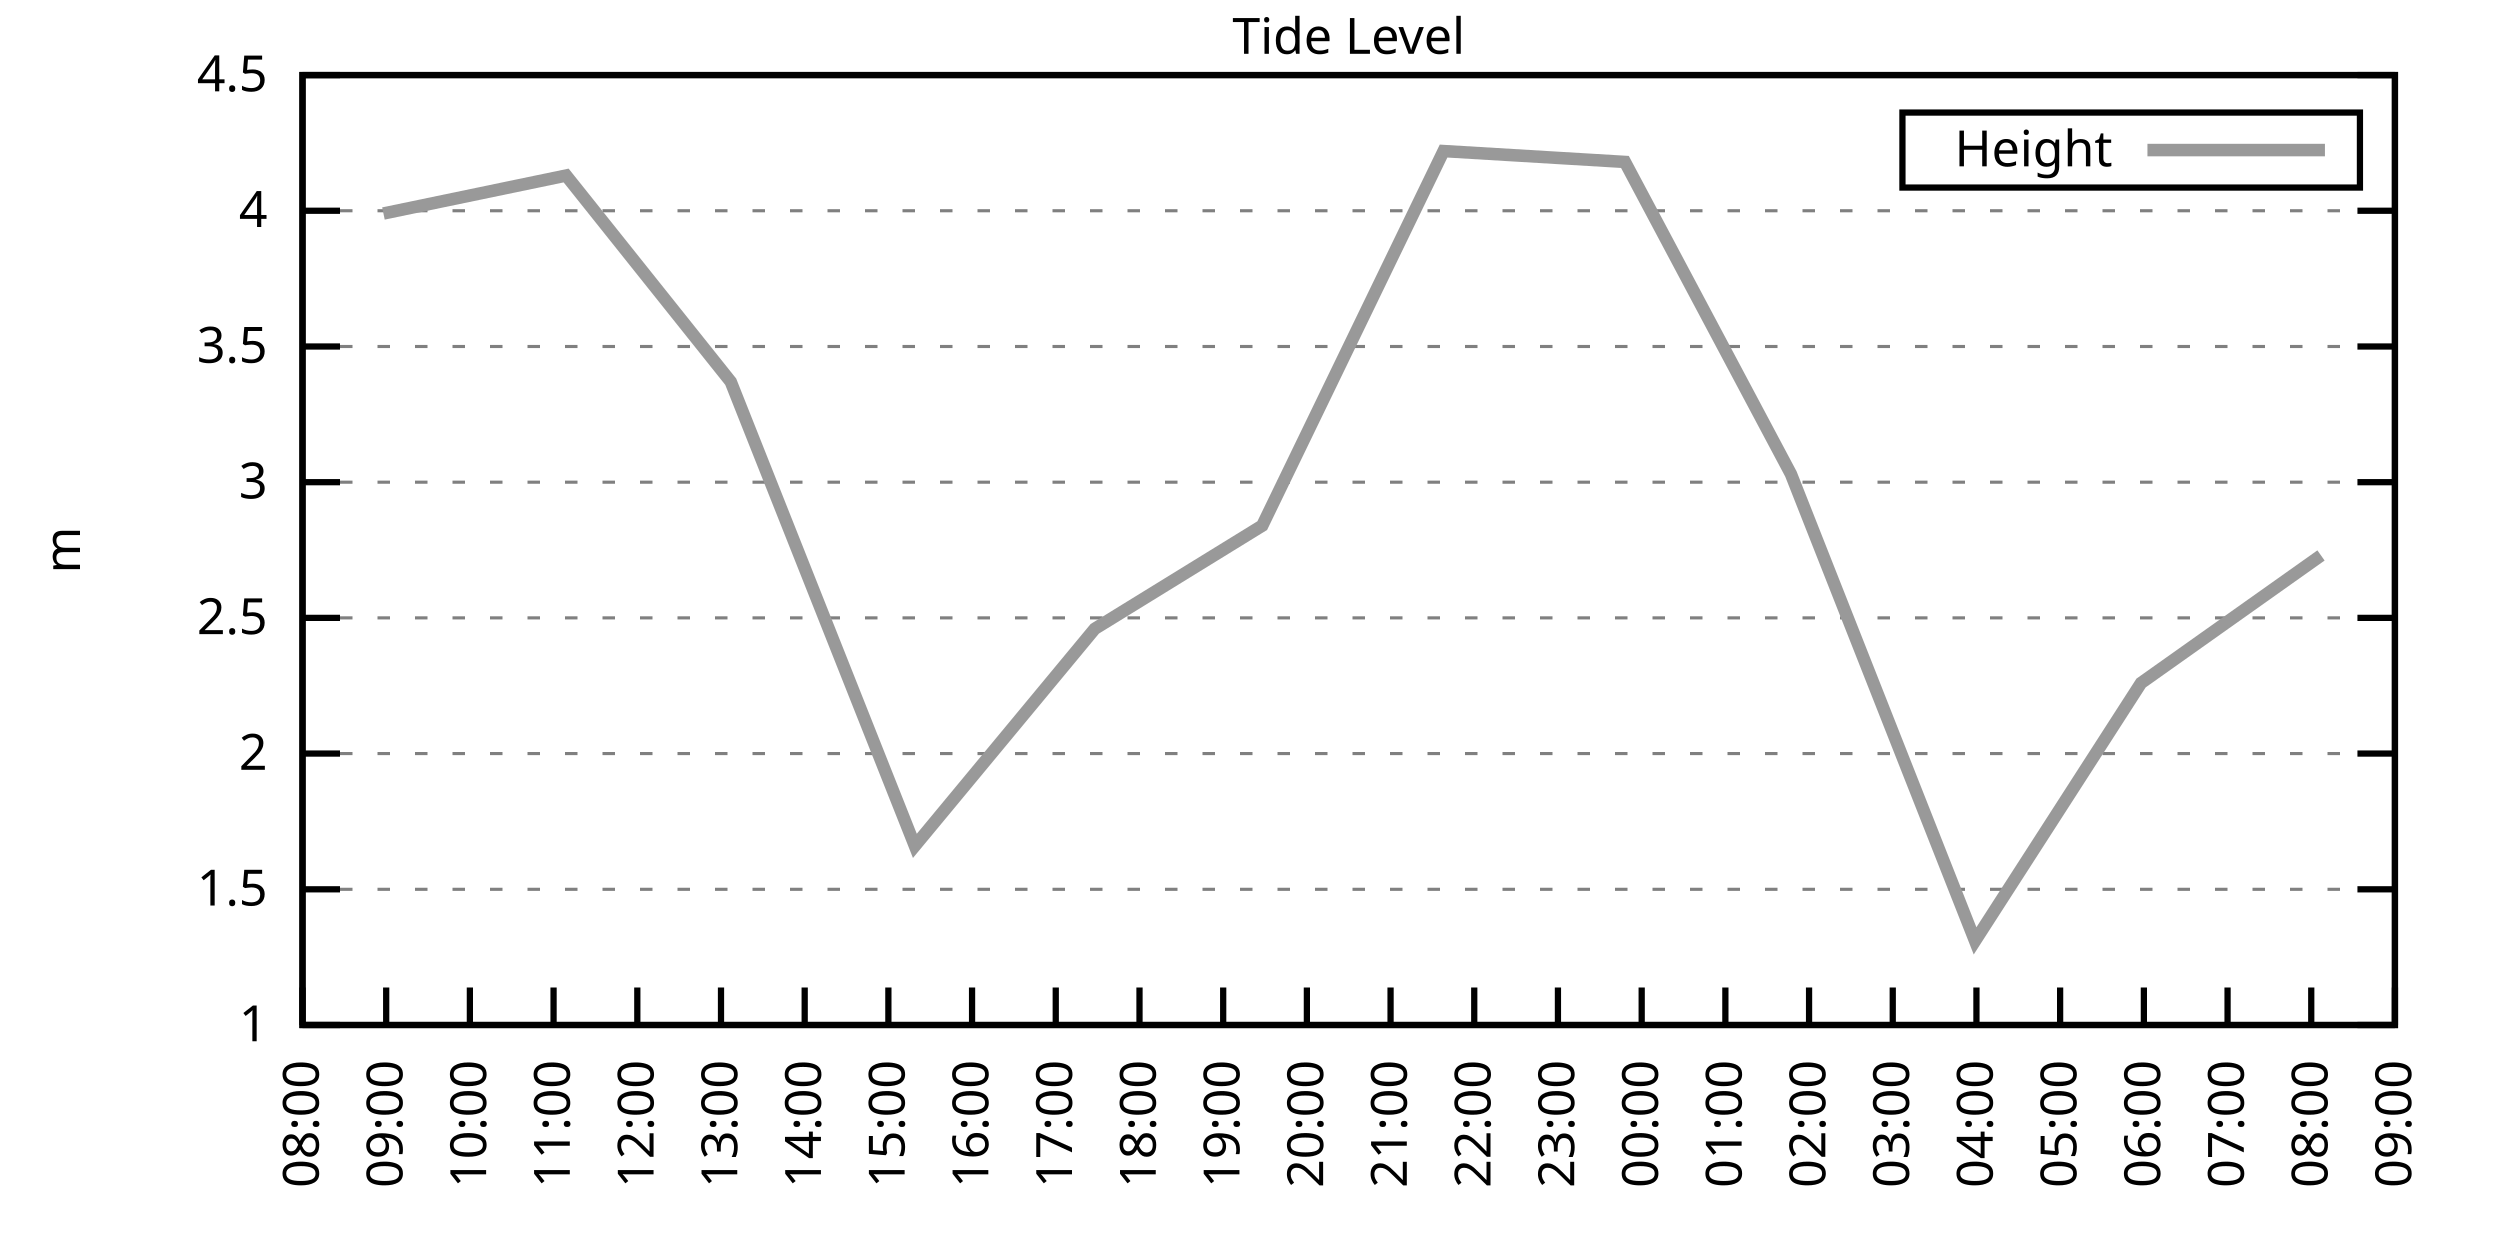
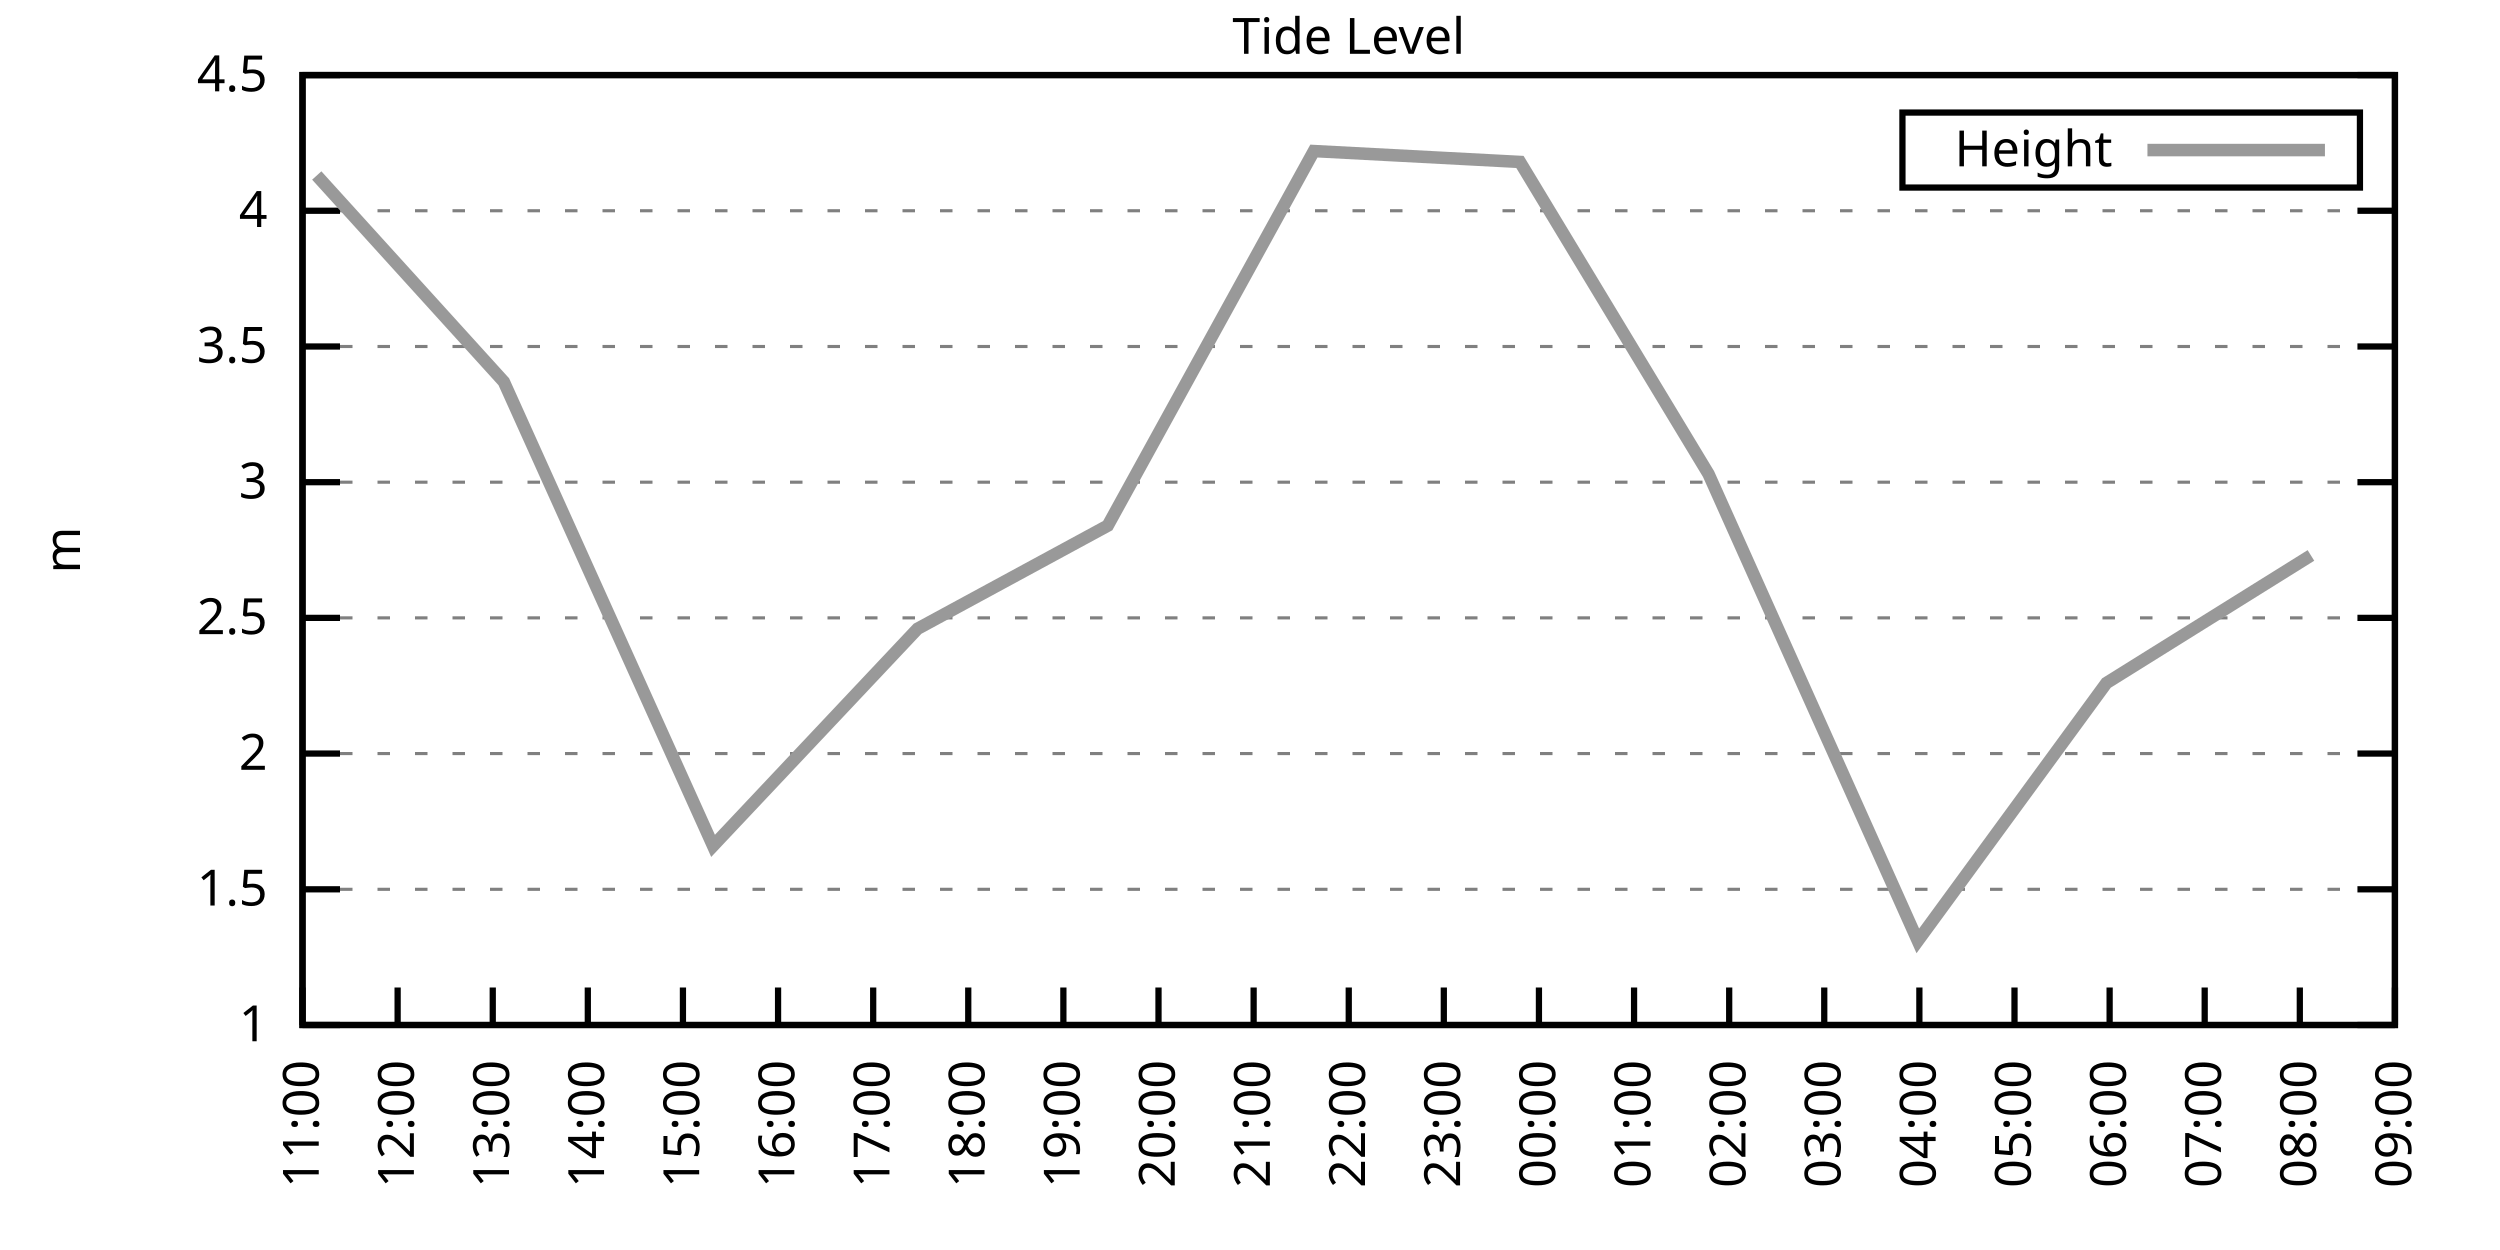
<svg xmlns="http://www.w3.org/2000/svg" xmlns:xlink="http://www.w3.org/1999/xlink" width="400" height="200" viewBox="0 0 400 200">
  <g id="gnuplot_canvas">
    <rect x="0" y="0" width="400" height="200" fill="none" />
    <defs>
      <circle id="gpDot" r="0.5" stroke-width="0.5" stroke="currentColor" />
      <path id="gpPt0" stroke-width="0.333" stroke="currentColor" d="M-1,0 h2 M0,-1 v2" />
      <path id="gpPt1" stroke-width="0.333" stroke="currentColor" d="M-1,-1 L1,1 M1,-1 L-1,1" />
      <path id="gpPt2" stroke-width="0.333" stroke="currentColor" d="M-1,0 L1,0 M0,-1 L0,1 M-1,-1 L1,1 M-1,1 L1,-1" />
      <rect id="gpPt3" stroke-width="0.333" stroke="currentColor" x="-1" y="-1" width="2" height="2" />
      <rect id="gpPt4" stroke-width="0.333" stroke="currentColor" fill="currentColor" x="-1" y="-1" width="2" height="2" />
      <circle id="gpPt5" stroke-width="0.333" stroke="currentColor" cx="0" cy="0" r="1" />
      <use xlink:href="#gpPt5" id="gpPt6" fill="currentColor" stroke="none" />
      <path id="gpPt7" stroke-width="0.333" stroke="currentColor" d="M0,-1.33 L-1.33,0.67 L1.33,0.67 z" />
      <use xlink:href="#gpPt7" id="gpPt8" fill="currentColor" stroke="none" />
      <use xlink:href="#gpPt7" id="gpPt9" stroke="currentColor" transform="rotate(180)" />
      <use xlink:href="#gpPt9" id="gpPt10" fill="currentColor" stroke="none" />
      <use xlink:href="#gpPt3" id="gpPt11" stroke="currentColor" transform="rotate(45)" />
      <use xlink:href="#gpPt11" id="gpPt12" fill="currentColor" stroke="none" />
      <path id="gpPt13" stroke-width="0.333" stroke="currentColor" d="M0,1.330 L1.265,0.411 L0.782,-1.067 L-0.782,-1.076 L-1.265,0.411 z" />
      <use xlink:href="#gpPt13" id="gpPt14" fill="currentColor" stroke="none" />
      <filter id="textbox" filterUnits="objectBoundingBox" x="0" y="0" height="1" width="1">
        <feFlood flood-color="white" flood-opacity="1" result="bgnd" />
        <feComposite in="SourceGraphic" in2="bgnd" operator="atop" />
      </filter>
      <filter id="greybox" filterUnits="objectBoundingBox" x="0" y="0" height="1" width="1">
        <feFlood flood-color="lightgrey" flood-opacity="1" result="grey" />
        <feComposite in="SourceGraphic" in2="grey" operator="atop" />
      </filter>
    </defs>
    <g fill="none" color="white" stroke="currentColor" stroke-width="1.00" stroke-linecap="butt" stroke-linejoin="miter">
</g>
    <g fill="none" color="black" stroke="currentColor" stroke-width="1.00" stroke-linecap="butt" stroke-linejoin="miter">
      <g stroke="none" shape-rendering="crispEdges">
        <polygon fill="rgb(255, 255, 255)" points="48.40,164.00 383.18,164.00 383.18,12.02 48.40,12.02 " />
      </g>
    </g>
    <g fill="none" color="black" stroke="currentColor" stroke-width="1.00" stroke-linecap="butt" stroke-linejoin="miter">
</g>
    <g fill="none" color="black" stroke="black" stroke-width="0.50" stroke-linecap="butt" stroke-linejoin="miter">
</g>
    <g fill="none" color="gray" stroke="currentColor" stroke-width="0.50" stroke-linecap="butt" stroke-linejoin="miter">
      <path stroke="gray" stroke-dasharray="2,4" class="gridline" d="M48.40,164.00 L383.19,164.00  " />
    </g>
    <g fill="none" color="gray" stroke="gray" stroke-width="1.00" stroke-linecap="butt" stroke-linejoin="miter">
</g>
    <g fill="none" color="black" stroke="currentColor" stroke-width="1.00" stroke-linecap="butt" stroke-linejoin="miter">
      <path stroke="black" d="M48.40,164.00 L54.40,164.00 M383.19,164.00 L377.19,164.00  " />
      <g transform="translate(42.80,166.60)" stroke="none" fill="black" font-family="Sans" font-size="8.00" text-anchor="end">
        <text>
          <tspan font-family="Sans"> 1</tspan>
        </text>
      </g>
    </g>
    <g fill="none" color="black" stroke="currentColor" stroke-width="1.00" stroke-linecap="butt" stroke-linejoin="miter">
</g>
    <g fill="none" color="black" stroke="black" stroke-width="0.50" stroke-linecap="butt" stroke-linejoin="miter">
</g>
    <g fill="none" color="gray" stroke="currentColor" stroke-width="0.50" stroke-linecap="butt" stroke-linejoin="miter">
      <path stroke="gray" stroke-dasharray="2,4" class="gridline" d="M48.40,142.29 L383.19,142.29  " />
    </g>
    <g fill="none" color="gray" stroke="gray" stroke-width="1.00" stroke-linecap="butt" stroke-linejoin="miter">
</g>
    <g fill="none" color="black" stroke="currentColor" stroke-width="1.00" stroke-linecap="butt" stroke-linejoin="miter">
      <path stroke="black" d="M48.40,142.29 L54.40,142.29 M383.19,142.29 L377.19,142.29  " />
      <g transform="translate(42.80,144.89)" stroke="none" fill="black" font-family="Sans" font-size="8.00" text-anchor="end">
        <text>
          <tspan font-family="Sans"> 1.5</tspan>
        </text>
      </g>
    </g>
    <g fill="none" color="black" stroke="currentColor" stroke-width="1.00" stroke-linecap="butt" stroke-linejoin="miter">
</g>
    <g fill="none" color="black" stroke="black" stroke-width="0.50" stroke-linecap="butt" stroke-linejoin="miter">
</g>
    <g fill="none" color="gray" stroke="currentColor" stroke-width="0.50" stroke-linecap="butt" stroke-linejoin="miter">
      <path stroke="gray" stroke-dasharray="2,4" class="gridline" d="M48.40,120.57 L383.19,120.57  " />
    </g>
    <g fill="none" color="gray" stroke="gray" stroke-width="1.00" stroke-linecap="butt" stroke-linejoin="miter">
</g>
    <g fill="none" color="black" stroke="currentColor" stroke-width="1.00" stroke-linecap="butt" stroke-linejoin="miter">
      <path stroke="black" d="M48.40,120.57 L54.40,120.57 M383.19,120.57 L377.19,120.57  " />
      <g transform="translate(42.80,123.17)" stroke="none" fill="black" font-family="Sans" font-size="8.00" text-anchor="end">
        <text>
          <tspan font-family="Sans"> 2</tspan>
        </text>
      </g>
    </g>
    <g fill="none" color="black" stroke="currentColor" stroke-width="1.00" stroke-linecap="butt" stroke-linejoin="miter">
</g>
    <g fill="none" color="black" stroke="black" stroke-width="0.50" stroke-linecap="butt" stroke-linejoin="miter">
</g>
    <g fill="none" color="gray" stroke="currentColor" stroke-width="0.50" stroke-linecap="butt" stroke-linejoin="miter">
      <path stroke="gray" stroke-dasharray="2,4" class="gridline" d="M48.40,98.86 L383.19,98.86  " />
    </g>
    <g fill="none" color="gray" stroke="gray" stroke-width="1.00" stroke-linecap="butt" stroke-linejoin="miter">
</g>
    <g fill="none" color="black" stroke="currentColor" stroke-width="1.00" stroke-linecap="butt" stroke-linejoin="miter">
      <path stroke="black" d="M48.40,98.86 L54.40,98.86 M383.19,98.86 L377.19,98.86  " />
      <g transform="translate(42.80,101.46)" stroke="none" fill="black" font-family="Sans" font-size="8.00" text-anchor="end">
        <text>
          <tspan font-family="Sans"> 2.5</tspan>
        </text>
      </g>
    </g>
    <g fill="none" color="black" stroke="currentColor" stroke-width="1.00" stroke-linecap="butt" stroke-linejoin="miter">
</g>
    <g fill="none" color="black" stroke="black" stroke-width="0.50" stroke-linecap="butt" stroke-linejoin="miter">
</g>
    <g fill="none" color="gray" stroke="currentColor" stroke-width="0.50" stroke-linecap="butt" stroke-linejoin="miter">
      <path stroke="gray" stroke-dasharray="2,4" class="gridline" d="M48.40,77.15 L383.19,77.15  " />
    </g>
    <g fill="none" color="gray" stroke="gray" stroke-width="1.00" stroke-linecap="butt" stroke-linejoin="miter">
</g>
    <g fill="none" color="black" stroke="currentColor" stroke-width="1.00" stroke-linecap="butt" stroke-linejoin="miter">
      <path stroke="black" d="M48.40,77.15 L54.40,77.15 M383.19,77.15 L377.19,77.15  " />
      <g transform="translate(42.80,79.75)" stroke="none" fill="black" font-family="Sans" font-size="8.00" text-anchor="end">
        <text>
          <tspan font-family="Sans"> 3</tspan>
        </text>
      </g>
    </g>
    <g fill="none" color="black" stroke="currentColor" stroke-width="1.00" stroke-linecap="butt" stroke-linejoin="miter">
</g>
    <g fill="none" color="black" stroke="black" stroke-width="0.50" stroke-linecap="butt" stroke-linejoin="miter">
</g>
    <g fill="none" color="gray" stroke="currentColor" stroke-width="0.50" stroke-linecap="butt" stroke-linejoin="miter">
      <path stroke="gray" stroke-dasharray="2,4" class="gridline" d="M48.40,55.44 L383.19,55.44  " />
    </g>
    <g fill="none" color="gray" stroke="gray" stroke-width="1.00" stroke-linecap="butt" stroke-linejoin="miter">
</g>
    <g fill="none" color="black" stroke="currentColor" stroke-width="1.00" stroke-linecap="butt" stroke-linejoin="miter">
      <path stroke="black" d="M48.40,55.44 L54.40,55.44 M383.19,55.44 L377.19,55.44  " />
      <g transform="translate(42.80,58.04)" stroke="none" fill="black" font-family="Sans" font-size="8.00" text-anchor="end">
        <text>
          <tspan font-family="Sans"> 3.5</tspan>
        </text>
      </g>
    </g>
    <g fill="none" color="black" stroke="currentColor" stroke-width="1.00" stroke-linecap="butt" stroke-linejoin="miter">
</g>
    <g fill="none" color="black" stroke="black" stroke-width="0.50" stroke-linecap="butt" stroke-linejoin="miter">
</g>
    <g fill="none" color="gray" stroke="currentColor" stroke-width="0.50" stroke-linecap="butt" stroke-linejoin="miter">
      <path stroke="gray" stroke-dasharray="2,4" class="gridline" d="M48.40,33.72 L383.19,33.72  " />
    </g>
    <g fill="none" color="gray" stroke="gray" stroke-width="1.00" stroke-linecap="butt" stroke-linejoin="miter">
</g>
    <g fill="none" color="black" stroke="currentColor" stroke-width="1.00" stroke-linecap="butt" stroke-linejoin="miter">
      <path stroke="black" d="M48.40,33.72 L54.40,33.72 M383.19,33.72 L377.19,33.72  " />
      <g transform="translate(42.80,36.32)" stroke="none" fill="black" font-family="Sans" font-size="8.00" text-anchor="end">
        <text>
          <tspan font-family="Sans"> 4</tspan>
        </text>
      </g>
    </g>
    <g fill="none" color="black" stroke="currentColor" stroke-width="1.00" stroke-linecap="butt" stroke-linejoin="miter">
</g>
    <g fill="none" color="black" stroke="black" stroke-width="0.50" stroke-linecap="butt" stroke-linejoin="miter">
</g>
    <g fill="none" color="gray" stroke="currentColor" stroke-width="0.50" stroke-linecap="butt" stroke-linejoin="miter">
      <path stroke="gray" stroke-dasharray="2,4" class="gridline" d="M48.40,12.01 L383.19,12.01  " />
    </g>
    <g fill="none" color="gray" stroke="gray" stroke-width="1.00" stroke-linecap="butt" stroke-linejoin="miter">
</g>
    <g fill="none" color="black" stroke="currentColor" stroke-width="1.00" stroke-linecap="butt" stroke-linejoin="miter">
      <path stroke="black" d="M48.40,12.01 L54.40,12.01 M383.19,12.01 L377.19,12.01  " />
      <g transform="translate(42.80,14.61)" stroke="none" fill="black" font-family="Sans" font-size="8.00" text-anchor="end">
        <text>
          <tspan font-family="Sans"> 4.5</tspan>
        </text>
      </g>
    </g>
    <g fill="none" color="black" stroke="currentColor" stroke-width="1.00" stroke-linecap="butt" stroke-linejoin="miter">
      <path stroke="black" d="M48.40,164.00 L48.40,158.00  " />
      <g transform="translate(51.00,169.60) rotate(270.00)" stroke="none" fill="black" font-family="Sans" font-size="8.00" text-anchor="end">
        <text>
-           <tspan font-family="Sans">08:00</tspan>
-         </text>
-       </g>
-     </g>
-     <g fill="none" color="black" stroke="currentColor" stroke-width="1.00" stroke-linecap="butt" stroke-linejoin="miter">
-       <path stroke="black" d="M61.79,164.00 L61.79,158.00  " />
-       <g transform="translate(64.39,169.60) rotate(270.00)" stroke="none" fill="black" font-family="Sans" font-size="8.00" text-anchor="end">
-         <text>
-           <tspan font-family="Sans">09:00</tspan>
-         </text>
-       </g>
-     </g>
-     <g fill="none" color="black" stroke="currentColor" stroke-width="1.00" stroke-linecap="butt" stroke-linejoin="miter">
-       <path stroke="black" d="M75.18,164.00 L75.18,158.00  " />
-       <g transform="translate(77.78,169.60) rotate(270.00)" stroke="none" fill="black" font-family="Sans" font-size="8.00" text-anchor="end">
-         <text>
-           <tspan font-family="Sans">10:00</tspan>
-         </text>
-       </g>
-     </g>
-     <g fill="none" color="black" stroke="currentColor" stroke-width="1.00" stroke-linecap="butt" stroke-linejoin="miter">
-       <path stroke="black" d="M88.57,164.00 L88.57,158.00  " />
-       <g transform="translate(91.17,169.60) rotate(270.00)" stroke="none" fill="black" font-family="Sans" font-size="8.00" text-anchor="end">
-         <text>
          <tspan font-family="Sans">11:00</tspan>
        </text>
      </g>
    </g>
    <g fill="none" color="black" stroke="currentColor" stroke-width="1.00" stroke-linecap="butt" stroke-linejoin="miter">
-       <path stroke="black" d="M101.97,164.00 L101.97,158.00  " />
-       <g transform="translate(104.57,169.60) rotate(270.00)" stroke="none" fill="black" font-family="Sans" font-size="8.00" text-anchor="end">
+       <path stroke="black" d="M63.62,164.00 L63.62,158.00  " />
+       <g transform="translate(66.22,169.60) rotate(270.00)" stroke="none" fill="black" font-family="Sans" font-size="8.00" text-anchor="end">
        <text>
          <tspan font-family="Sans">12:00</tspan>
        </text>
      </g>
    </g>
    <g fill="none" color="black" stroke="currentColor" stroke-width="1.00" stroke-linecap="butt" stroke-linejoin="miter">
-       <path stroke="black" d="M115.36,164.00 L115.36,158.00  " />
-       <g transform="translate(117.96,169.60) rotate(270.00)" stroke="none" fill="black" font-family="Sans" font-size="8.00" text-anchor="end">
+       <path stroke="black" d="M78.84,164.00 L78.84,158.00  " />
+       <g transform="translate(81.44,169.60) rotate(270.00)" stroke="none" fill="black" font-family="Sans" font-size="8.00" text-anchor="end">
        <text>
          <tspan font-family="Sans">13:00</tspan>
        </text>
      </g>
    </g>
    <g fill="none" color="black" stroke="currentColor" stroke-width="1.00" stroke-linecap="butt" stroke-linejoin="miter">
-       <path stroke="black" d="M128.75,164.00 L128.75,158.00  " />
-       <g transform="translate(131.35,169.60) rotate(270.00)" stroke="none" fill="black" font-family="Sans" font-size="8.00" text-anchor="end">
+       <path stroke="black" d="M94.05,164.00 L94.05,158.00  " />
+       <g transform="translate(96.65,169.60) rotate(270.00)" stroke="none" fill="black" font-family="Sans" font-size="8.00" text-anchor="end">
        <text>
          <tspan font-family="Sans">14:00</tspan>
        </text>
      </g>
    </g>
    <g fill="none" color="black" stroke="currentColor" stroke-width="1.00" stroke-linecap="butt" stroke-linejoin="miter">
-       <path stroke="black" d="M142.14,164.00 L142.14,158.00  " />
-       <g transform="translate(144.74,169.60) rotate(270.00)" stroke="none" fill="black" font-family="Sans" font-size="8.00" text-anchor="end">
+       <path stroke="black" d="M109.27,164.00 L109.27,158.00  " />
+       <g transform="translate(111.87,169.60) rotate(270.00)" stroke="none" fill="black" font-family="Sans" font-size="8.00" text-anchor="end">
        <text>
          <tspan font-family="Sans">15:00</tspan>
        </text>
      </g>
    </g>
    <g fill="none" color="black" stroke="currentColor" stroke-width="1.00" stroke-linecap="butt" stroke-linejoin="miter">
-       <path stroke="black" d="M155.53,164.00 L155.53,158.00  " />
-       <g transform="translate(158.13,169.60) rotate(270.00)" stroke="none" fill="black" font-family="Sans" font-size="8.00" text-anchor="end">
+       <path stroke="black" d="M124.49,164.00 L124.49,158.00  " />
+       <g transform="translate(127.09,169.60) rotate(270.00)" stroke="none" fill="black" font-family="Sans" font-size="8.00" text-anchor="end">
        <text>
          <tspan font-family="Sans">16:00</tspan>
        </text>
      </g>
    </g>
    <g fill="none" color="black" stroke="currentColor" stroke-width="1.00" stroke-linecap="butt" stroke-linejoin="miter">
-       <path stroke="black" d="M168.92,164.00 L168.92,158.00  " />
-       <g transform="translate(171.52,169.60) rotate(270.00)" stroke="none" fill="black" font-family="Sans" font-size="8.00" text-anchor="end">
+       <path stroke="black" d="M139.71,164.00 L139.71,158.00  " />
+       <g transform="translate(142.31,169.60) rotate(270.00)" stroke="none" fill="black" font-family="Sans" font-size="8.00" text-anchor="end">
        <text>
          <tspan font-family="Sans">17:00</tspan>
        </text>
      </g>
    </g>
    <g fill="none" color="black" stroke="currentColor" stroke-width="1.00" stroke-linecap="butt" stroke-linejoin="miter">
-       <path stroke="black" d="M182.32,164.00 L182.32,158.00  " />
-       <g transform="translate(184.92,169.60) rotate(270.00)" stroke="none" fill="black" font-family="Sans" font-size="8.00" text-anchor="end">
+       <path stroke="black" d="M154.92,164.00 L154.92,158.00  " />
+       <g transform="translate(157.52,169.60) rotate(270.00)" stroke="none" fill="black" font-family="Sans" font-size="8.00" text-anchor="end">
        <text>
          <tspan font-family="Sans">18:00</tspan>
        </text>
      </g>
    </g>
    <g fill="none" color="black" stroke="currentColor" stroke-width="1.00" stroke-linecap="butt" stroke-linejoin="miter">
-       <path stroke="black" d="M195.71,164.00 L195.71,158.00  " />
-       <g transform="translate(198.31,169.60) rotate(270.00)" stroke="none" fill="black" font-family="Sans" font-size="8.00" text-anchor="end">
+       <path stroke="black" d="M170.14,164.00 L170.14,158.00  " />
+       <g transform="translate(172.74,169.60) rotate(270.00)" stroke="none" fill="black" font-family="Sans" font-size="8.00" text-anchor="end">
        <text>
          <tspan font-family="Sans">19:00</tspan>
        </text>
      </g>
    </g>
    <g fill="none" color="black" stroke="currentColor" stroke-width="1.00" stroke-linecap="butt" stroke-linejoin="miter">
-       <path stroke="black" d="M209.10,164.00 L209.10,158.00  " />
-       <g transform="translate(211.70,169.60) rotate(270.00)" stroke="none" fill="black" font-family="Sans" font-size="8.00" text-anchor="end">
+       <path stroke="black" d="M185.36,164.00 L185.36,158.00  " />
+       <g transform="translate(187.96,169.60) rotate(270.00)" stroke="none" fill="black" font-family="Sans" font-size="8.00" text-anchor="end">
        <text>
          <tspan font-family="Sans">20:00</tspan>
        </text>
      </g>
    </g>
    <g fill="none" color="black" stroke="currentColor" stroke-width="1.00" stroke-linecap="butt" stroke-linejoin="miter">
-       <path stroke="black" d="M222.49,164.00 L222.49,158.00  " />
-       <g transform="translate(225.09,169.60) rotate(270.00)" stroke="none" fill="black" font-family="Sans" font-size="8.00" text-anchor="end">
+       <path stroke="black" d="M200.58,164.00 L200.58,158.00  " />
+       <g transform="translate(203.18,169.60) rotate(270.00)" stroke="none" fill="black" font-family="Sans" font-size="8.00" text-anchor="end">
        <text>
          <tspan font-family="Sans">21:00</tspan>
        </text>
      </g>
    </g>
    <g fill="none" color="black" stroke="currentColor" stroke-width="1.00" stroke-linecap="butt" stroke-linejoin="miter">
-       <path stroke="black" d="M235.88,164.00 L235.88,158.00  " />
-       <g transform="translate(238.48,169.60) rotate(270.00)" stroke="none" fill="black" font-family="Sans" font-size="8.00" text-anchor="end">
+       <path stroke="black" d="M215.80,164.00 L215.80,158.00  " />
+       <g transform="translate(218.40,169.60) rotate(270.00)" stroke="none" fill="black" font-family="Sans" font-size="8.00" text-anchor="end">
        <text>
          <tspan font-family="Sans">22:00</tspan>
        </text>
      </g>
    </g>
    <g fill="none" color="black" stroke="currentColor" stroke-width="1.00" stroke-linecap="butt" stroke-linejoin="miter">
-       <path stroke="black" d="M249.27,164.00 L249.27,158.00  " />
-       <g transform="translate(251.87,169.60) rotate(270.00)" stroke="none" fill="black" font-family="Sans" font-size="8.00" text-anchor="end">
+       <path stroke="black" d="M231.01,164.00 L231.01,158.00  " />
+       <g transform="translate(233.61,169.60) rotate(270.00)" stroke="none" fill="black" font-family="Sans" font-size="8.00" text-anchor="end">
        <text>
          <tspan font-family="Sans">23:00</tspan>
        </text>
      </g>
    </g>
    <g fill="none" color="black" stroke="currentColor" stroke-width="1.00" stroke-linecap="butt" stroke-linejoin="miter">
-       <path stroke="black" d="M262.67,164.00 L262.67,158.00  " />
-       <g transform="translate(265.27,169.60) rotate(270.00)" stroke="none" fill="black" font-family="Sans" font-size="8.00" text-anchor="end">
+       <path stroke="black" d="M246.23,164.00 L246.23,158.00  " />
+       <g transform="translate(248.83,169.60) rotate(270.00)" stroke="none" fill="black" font-family="Sans" font-size="8.00" text-anchor="end">
        <text>
          <tspan font-family="Sans">00:00</tspan>
        </text>
      </g>
    </g>
    <g fill="none" color="black" stroke="currentColor" stroke-width="1.00" stroke-linecap="butt" stroke-linejoin="miter">
-       <path stroke="black" d="M276.06,164.00 L276.06,158.00  " />
-       <g transform="translate(278.66,169.60) rotate(270.00)" stroke="none" fill="black" font-family="Sans" font-size="8.00" text-anchor="end">
+       <path stroke="black" d="M261.45,164.00 L261.45,158.00  " />
+       <g transform="translate(264.05,169.60) rotate(270.00)" stroke="none" fill="black" font-family="Sans" font-size="8.00" text-anchor="end">
        <text>
          <tspan font-family="Sans">01:00</tspan>
        </text>
      </g>
    </g>
    <g fill="none" color="black" stroke="currentColor" stroke-width="1.00" stroke-linecap="butt" stroke-linejoin="miter">
-       <path stroke="black" d="M289.45,164.00 L289.45,158.00  " />
-       <g transform="translate(292.05,169.60) rotate(270.00)" stroke="none" fill="black" font-family="Sans" font-size="8.00" text-anchor="end">
+       <path stroke="black" d="M276.67,164.00 L276.67,158.00  " />
+       <g transform="translate(279.27,169.60) rotate(270.00)" stroke="none" fill="black" font-family="Sans" font-size="8.00" text-anchor="end">
        <text>
          <tspan font-family="Sans">02:00</tspan>
        </text>
      </g>
    </g>
    <g fill="none" color="black" stroke="currentColor" stroke-width="1.00" stroke-linecap="butt" stroke-linejoin="miter">
-       <path stroke="black" d="M302.84,164.00 L302.84,158.00  " />
-       <g transform="translate(305.44,169.60) rotate(270.00)" stroke="none" fill="black" font-family="Sans" font-size="8.00" text-anchor="end">
+       <path stroke="black" d="M291.88,164.00 L291.88,158.00  " />
+       <g transform="translate(294.48,169.60) rotate(270.00)" stroke="none" fill="black" font-family="Sans" font-size="8.00" text-anchor="end">
        <text>
          <tspan font-family="Sans">03:00</tspan>
        </text>
      </g>
    </g>
    <g fill="none" color="black" stroke="currentColor" stroke-width="1.00" stroke-linecap="butt" stroke-linejoin="miter">
-       <path stroke="black" d="M316.23,164.00 L316.23,158.00  " />
-       <g transform="translate(318.83,169.60) rotate(270.00)" stroke="none" fill="black" font-family="Sans" font-size="8.00" text-anchor="end">
+       <path stroke="black" d="M307.10,164.00 L307.10,158.00  " />
+       <g transform="translate(309.70,169.60) rotate(270.00)" stroke="none" fill="black" font-family="Sans" font-size="8.00" text-anchor="end">
        <text>
          <tspan font-family="Sans">04:00</tspan>
        </text>
      </g>
    </g>
    <g fill="none" color="black" stroke="currentColor" stroke-width="1.00" stroke-linecap="butt" stroke-linejoin="miter">
-       <path stroke="black" d="M329.62,164.00 L329.62,158.00  " />
-       <g transform="translate(332.22,169.60) rotate(270.00)" stroke="none" fill="black" font-family="Sans" font-size="8.00" text-anchor="end">
+       <path stroke="black" d="M322.32,164.00 L322.32,158.00  " />
+       <g transform="translate(324.92,169.60) rotate(270.00)" stroke="none" fill="black" font-family="Sans" font-size="8.00" text-anchor="end">
        <text>
          <tspan font-family="Sans">05:00</tspan>
        </text>
      </g>
    </g>
    <g fill="none" color="black" stroke="currentColor" stroke-width="1.00" stroke-linecap="butt" stroke-linejoin="miter">
-       <path stroke="black" d="M343.02,164.00 L343.02,158.00  " />
-       <g transform="translate(345.62,169.60) rotate(270.00)" stroke="none" fill="black" font-family="Sans" font-size="8.00" text-anchor="end">
+       <path stroke="black" d="M337.54,164.00 L337.54,158.00  " />
+       <g transform="translate(340.14,169.60) rotate(270.00)" stroke="none" fill="black" font-family="Sans" font-size="8.00" text-anchor="end">
        <text>
          <tspan font-family="Sans">06:00</tspan>
        </text>
      </g>
    </g>
    <g fill="none" color="black" stroke="currentColor" stroke-width="1.00" stroke-linecap="butt" stroke-linejoin="miter">
-       <path stroke="black" d="M356.41,164.00 L356.41,158.00  " />
-       <g transform="translate(359.01,169.60) rotate(270.00)" stroke="none" fill="black" font-family="Sans" font-size="8.00" text-anchor="end">
+       <path stroke="black" d="M352.75,164.00 L352.75,158.00  " />
+       <g transform="translate(355.35,169.60) rotate(270.00)" stroke="none" fill="black" font-family="Sans" font-size="8.00" text-anchor="end">
        <text>
          <tspan font-family="Sans">07:00</tspan>
        </text>
      </g>
    </g>
    <g fill="none" color="black" stroke="currentColor" stroke-width="1.00" stroke-linecap="butt" stroke-linejoin="miter">
-       <path stroke="black" d="M369.80,164.00 L369.80,158.00  " />
-       <g transform="translate(372.40,169.60) rotate(270.00)" stroke="none" fill="black" font-family="Sans" font-size="8.00" text-anchor="end">
+       <path stroke="black" d="M367.97,164.00 L367.97,158.00  " />
+       <g transform="translate(370.57,169.60) rotate(270.00)" stroke="none" fill="black" font-family="Sans" font-size="8.00" text-anchor="end">
        <text>
          <tspan font-family="Sans">08:00</tspan>
        </text>
      </g>
    </g>
    <g fill="none" color="black" stroke="currentColor" stroke-width="1.00" stroke-linecap="butt" stroke-linejoin="miter">
      <path stroke="black" d="M383.19,164.00 L383.19,158.00  " />
      <g transform="translate(385.79,169.60) rotate(270.00)" stroke="none" fill="black" font-family="Sans" font-size="8.00" text-anchor="end">
        <text>
          <tspan font-family="Sans">09:00</tspan>
        </text>
      </g>
    </g>
    <g fill="none" color="black" stroke="currentColor" stroke-width="1.00" stroke-linecap="butt" stroke-linejoin="miter">
</g>
    <g fill="none" color="black" stroke="currentColor" stroke-width="1.00" stroke-linecap="butt" stroke-linejoin="miter">
      <path stroke="black" d="M48.40,12.01 L48.40,164.00 L383.19,164.00 L383.19,12.01 L48.40,12.01 Z  " />
    </g>
    <g fill="none" color="black" stroke="currentColor" stroke-width="1.00" stroke-linecap="butt" stroke-linejoin="miter">
</g>
    <g fill="none" color="black" stroke="currentColor" stroke-width="1.00" stroke-linecap="butt" stroke-linejoin="miter">
      <path stroke="black" d="M304.39,30.01 L304.39,18.01 L377.59,18.01 L377.59,30.01 L304.39,30.01 Z  " />
    </g>
    <g id="Tide_level_plot_1">
      <g fill="none" color="white" stroke="black" stroke-width="2.00" stroke-linecap="butt" stroke-linejoin="miter">
</g>
      <g fill="none" color="black" stroke="currentColor" stroke-width="2.00" stroke-linecap="butt" stroke-linejoin="miter">
        <g transform="translate(337.99,26.61)" stroke="none" fill="black" font-family="Sans" font-size="8.00" text-anchor="end">
          <text>
            <tspan font-family="Sans">Height</tspan>
          </text>
        </g>
      </g>
      <g fill="none" color="black" stroke="currentColor" stroke-width="2.00" stroke-linecap="butt" stroke-linejoin="miter">
-         <path stroke="rgb(153, 153, 153)" d="M343.59,24.01 L371.99,24.01 M61.35,34.16 L90.58,28.08 L116.92,61.08 L146.38,135.34 L175.17,100.60 L201.96,84.10   L230.97,24.17 L259.99,25.91 L286.55,75.85 L316.01,150.54 L342.57,109.28 L371.36,88.87  " />
+         <path stroke="rgb(153, 153, 153)" d="M343.59,24.01 L371.99,24.01 M50.68,28.08 L80.61,61.08 L114.09,135.34 L146.81,100.60 L177.24,84.10 L210.22,24.17   L243.19,25.91 L273.37,75.85 L306.85,150.54 L337.03,109.28 L369.75,88.87  " />
      </g>
    </g>
    <g fill="none" color="black" stroke="currentColor" stroke-width="2.00" stroke-linecap="butt" stroke-linejoin="miter">
</g>
    <g fill="none" color="black" stroke="black" stroke-width="1.00" stroke-linecap="butt" stroke-linejoin="miter">
</g>
    <g fill="none" color="black" stroke="currentColor" stroke-width="1.00" stroke-linecap="butt" stroke-linejoin="miter">
      <path stroke="black" d="M48.40,12.01 L48.40,164.00 L383.19,164.00 L383.19,12.01 L48.40,12.01 Z  " />
      <g transform="translate(12.80,88.01) rotate(270.00)" stroke="none" fill="black" font-family="Sans" font-size="8.00" text-anchor="middle">
        <text>
          <tspan font-family="Sans">m</tspan>
        </text>
      </g>
    </g>
    <g fill="none" color="black" stroke="currentColor" stroke-width="1.00" stroke-linecap="butt" stroke-linejoin="miter">
</g>
    <g fill="none" color="black" stroke="currentColor" stroke-width="1.00" stroke-linecap="butt" stroke-linejoin="miter">
      <g transform="translate(215.79,8.61)" stroke="none" fill="black" font-family="Sans" font-size="8.00" text-anchor="middle">
        <text>
          <tspan font-family="Sans">Tide Level</tspan>
        </text>
      </g>
    </g>
    <g fill="none" color="black" stroke="currentColor" stroke-width="1.00" stroke-linecap="butt" stroke-linejoin="miter">
</g>
  </g>
</svg>
